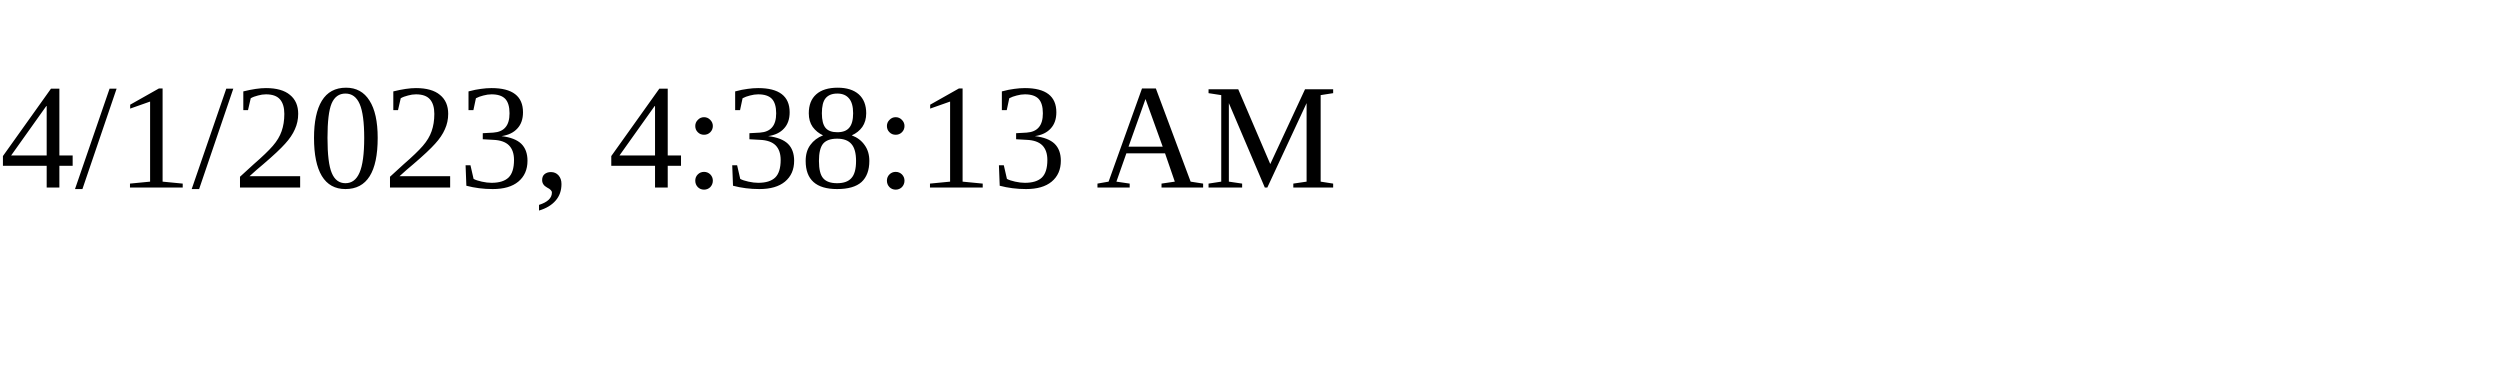
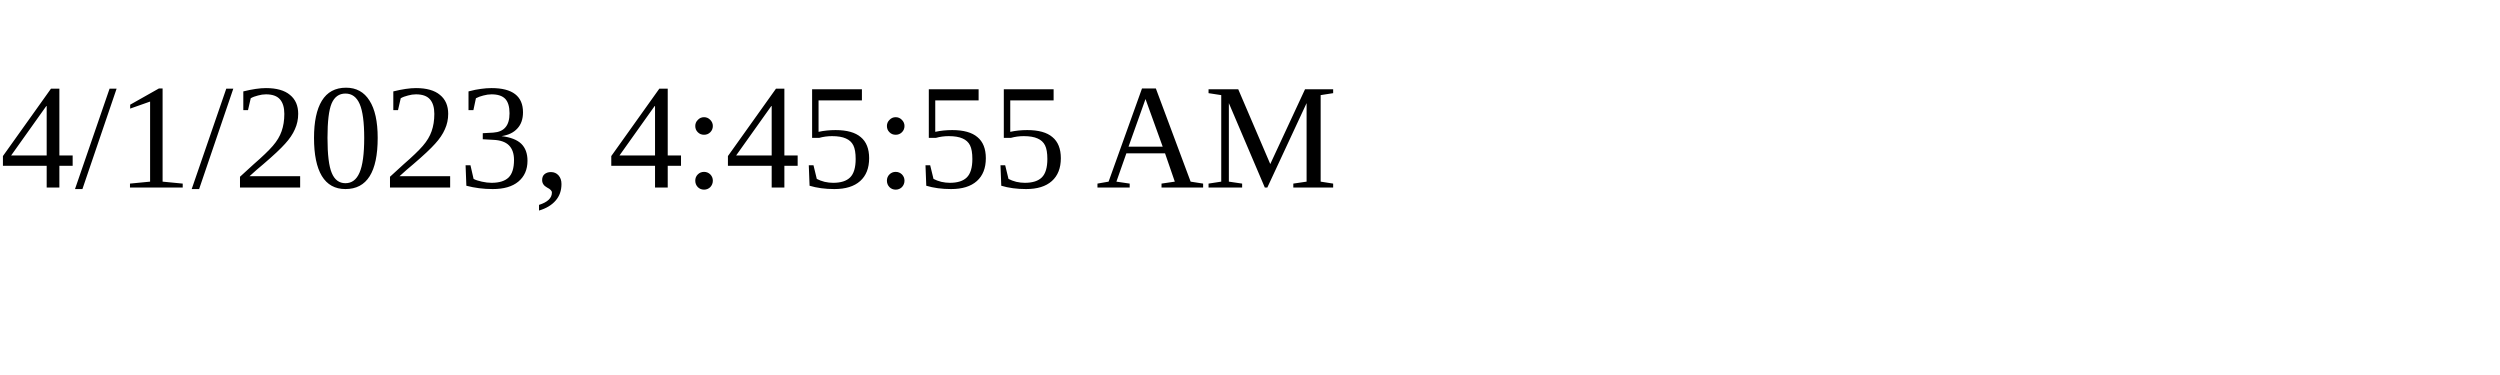
<svg xmlns="http://www.w3.org/2000/svg" height="30" width="200">
-   <text x="0" y="15">4/1/2023, 4:38:13 AM</text>
+   <text x="0" y="15">4/1/2023, 4:45:55 AM</text>
</svg>
